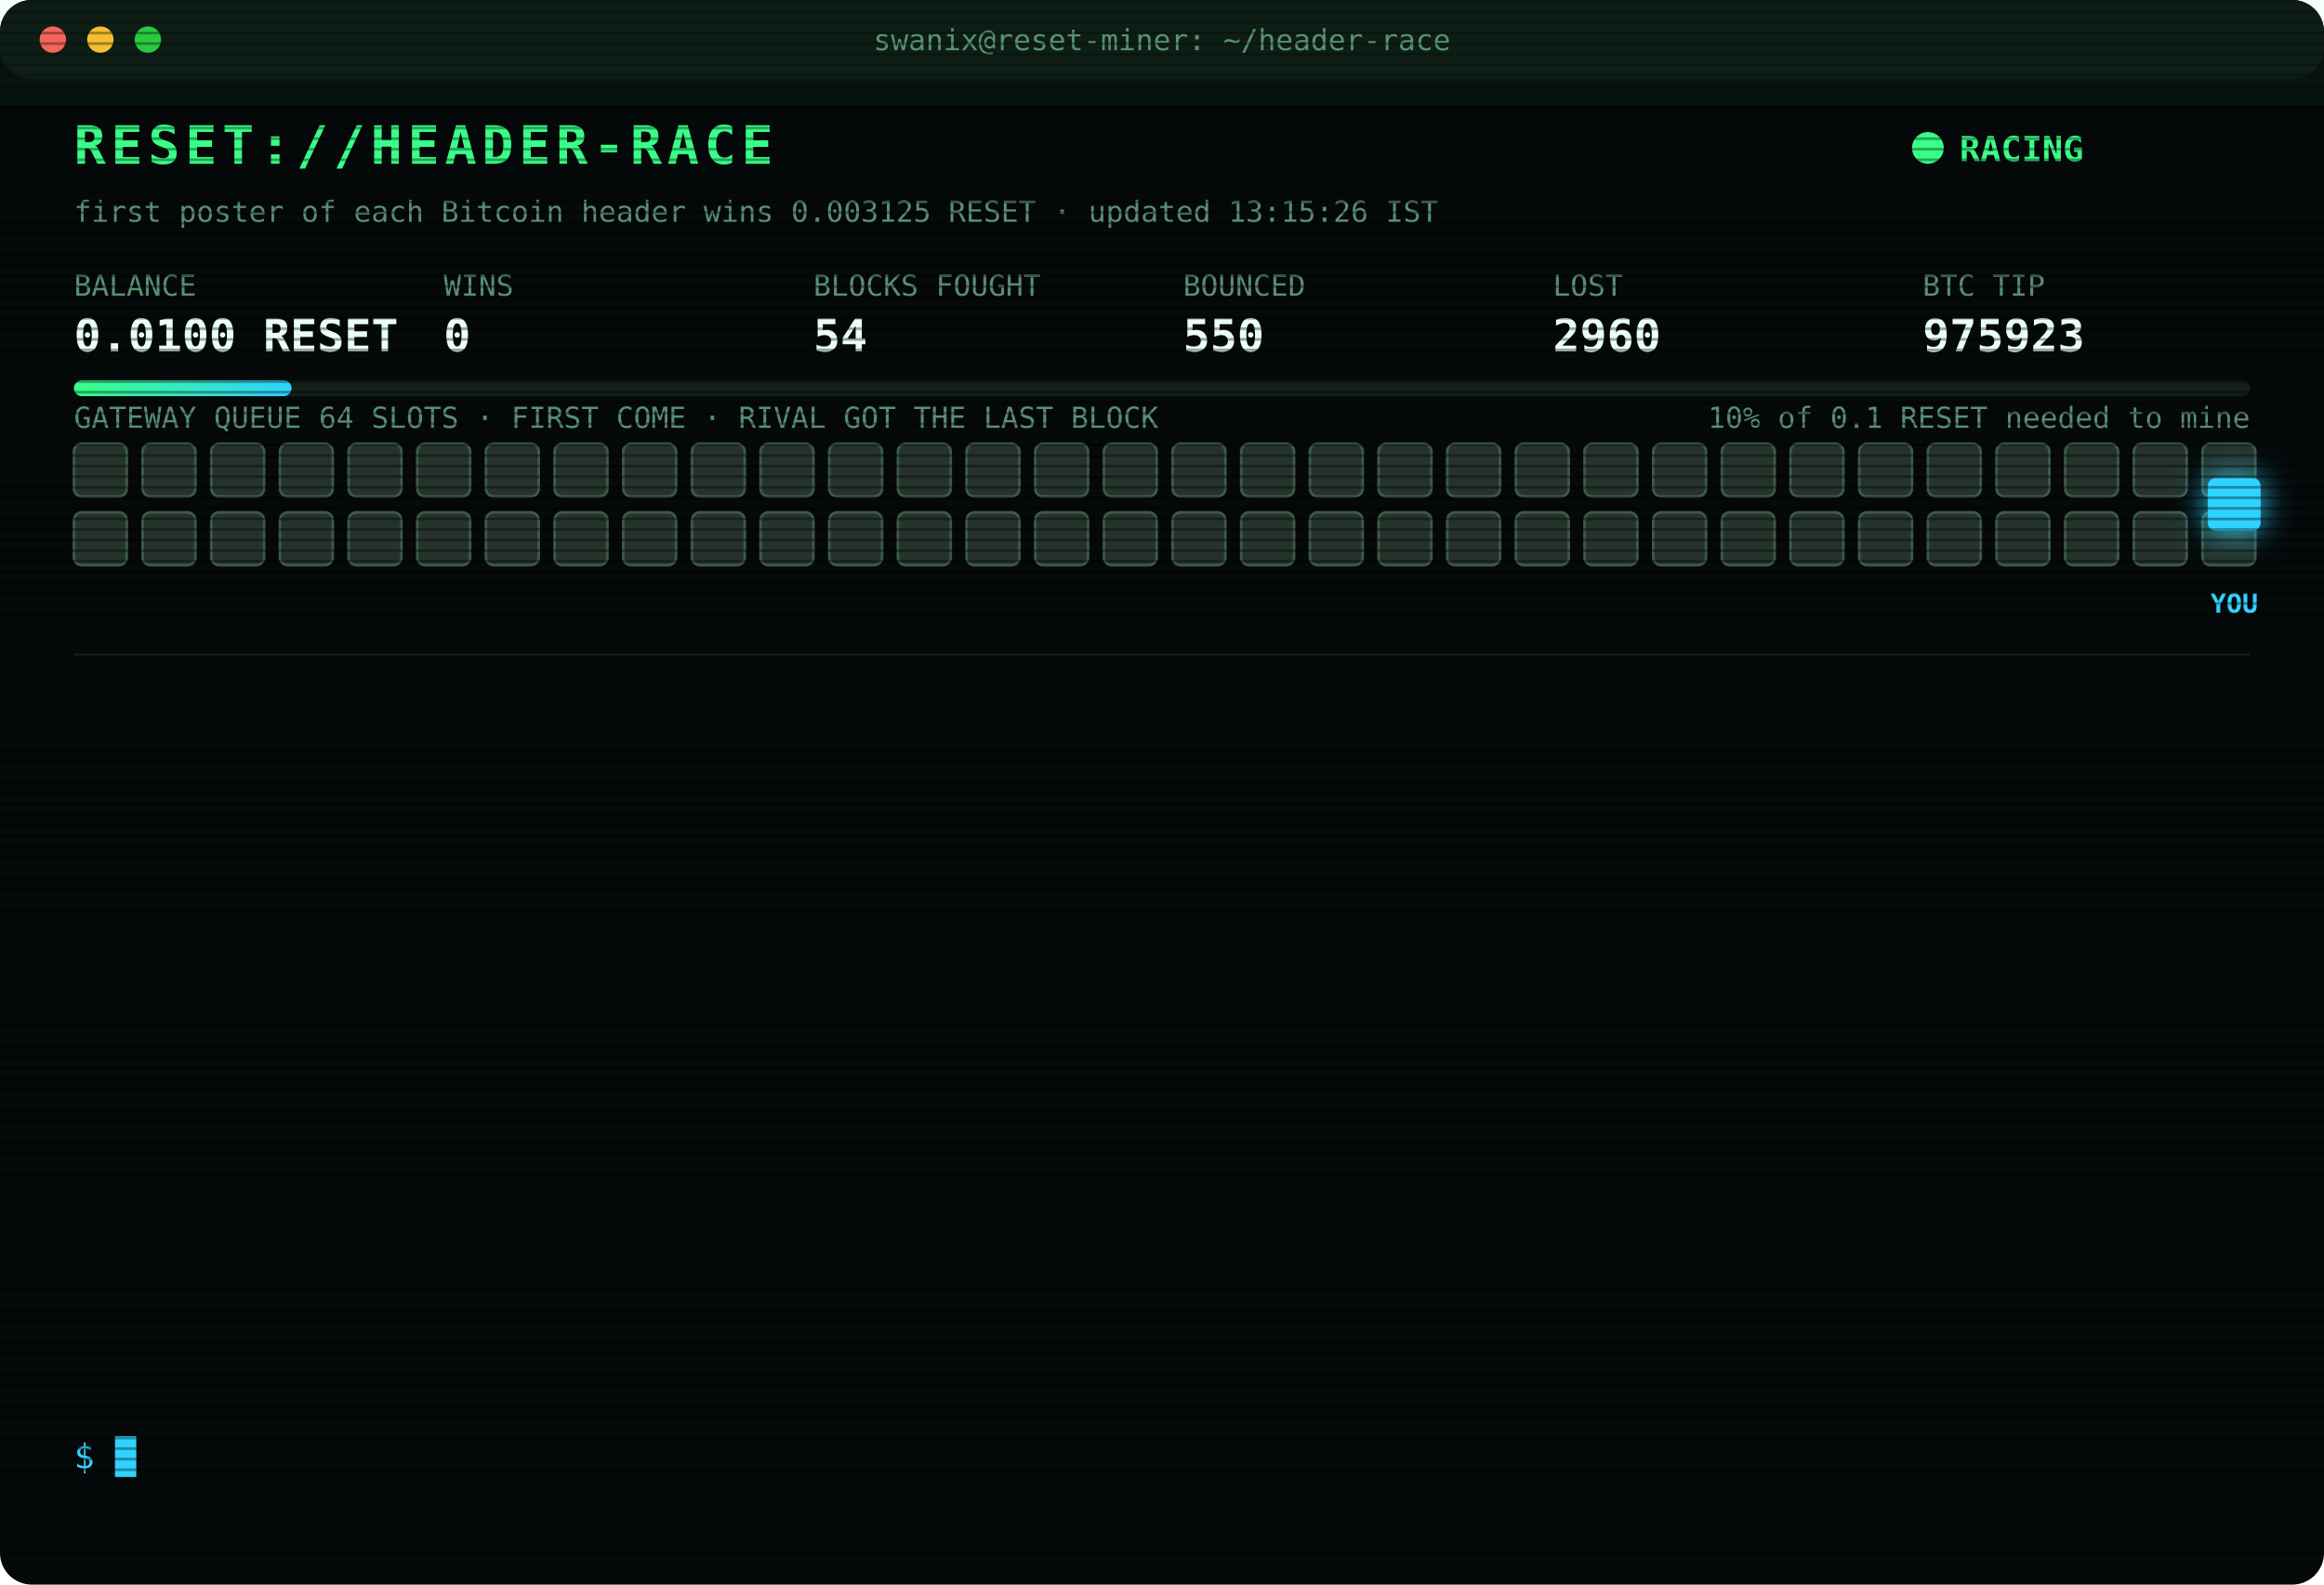
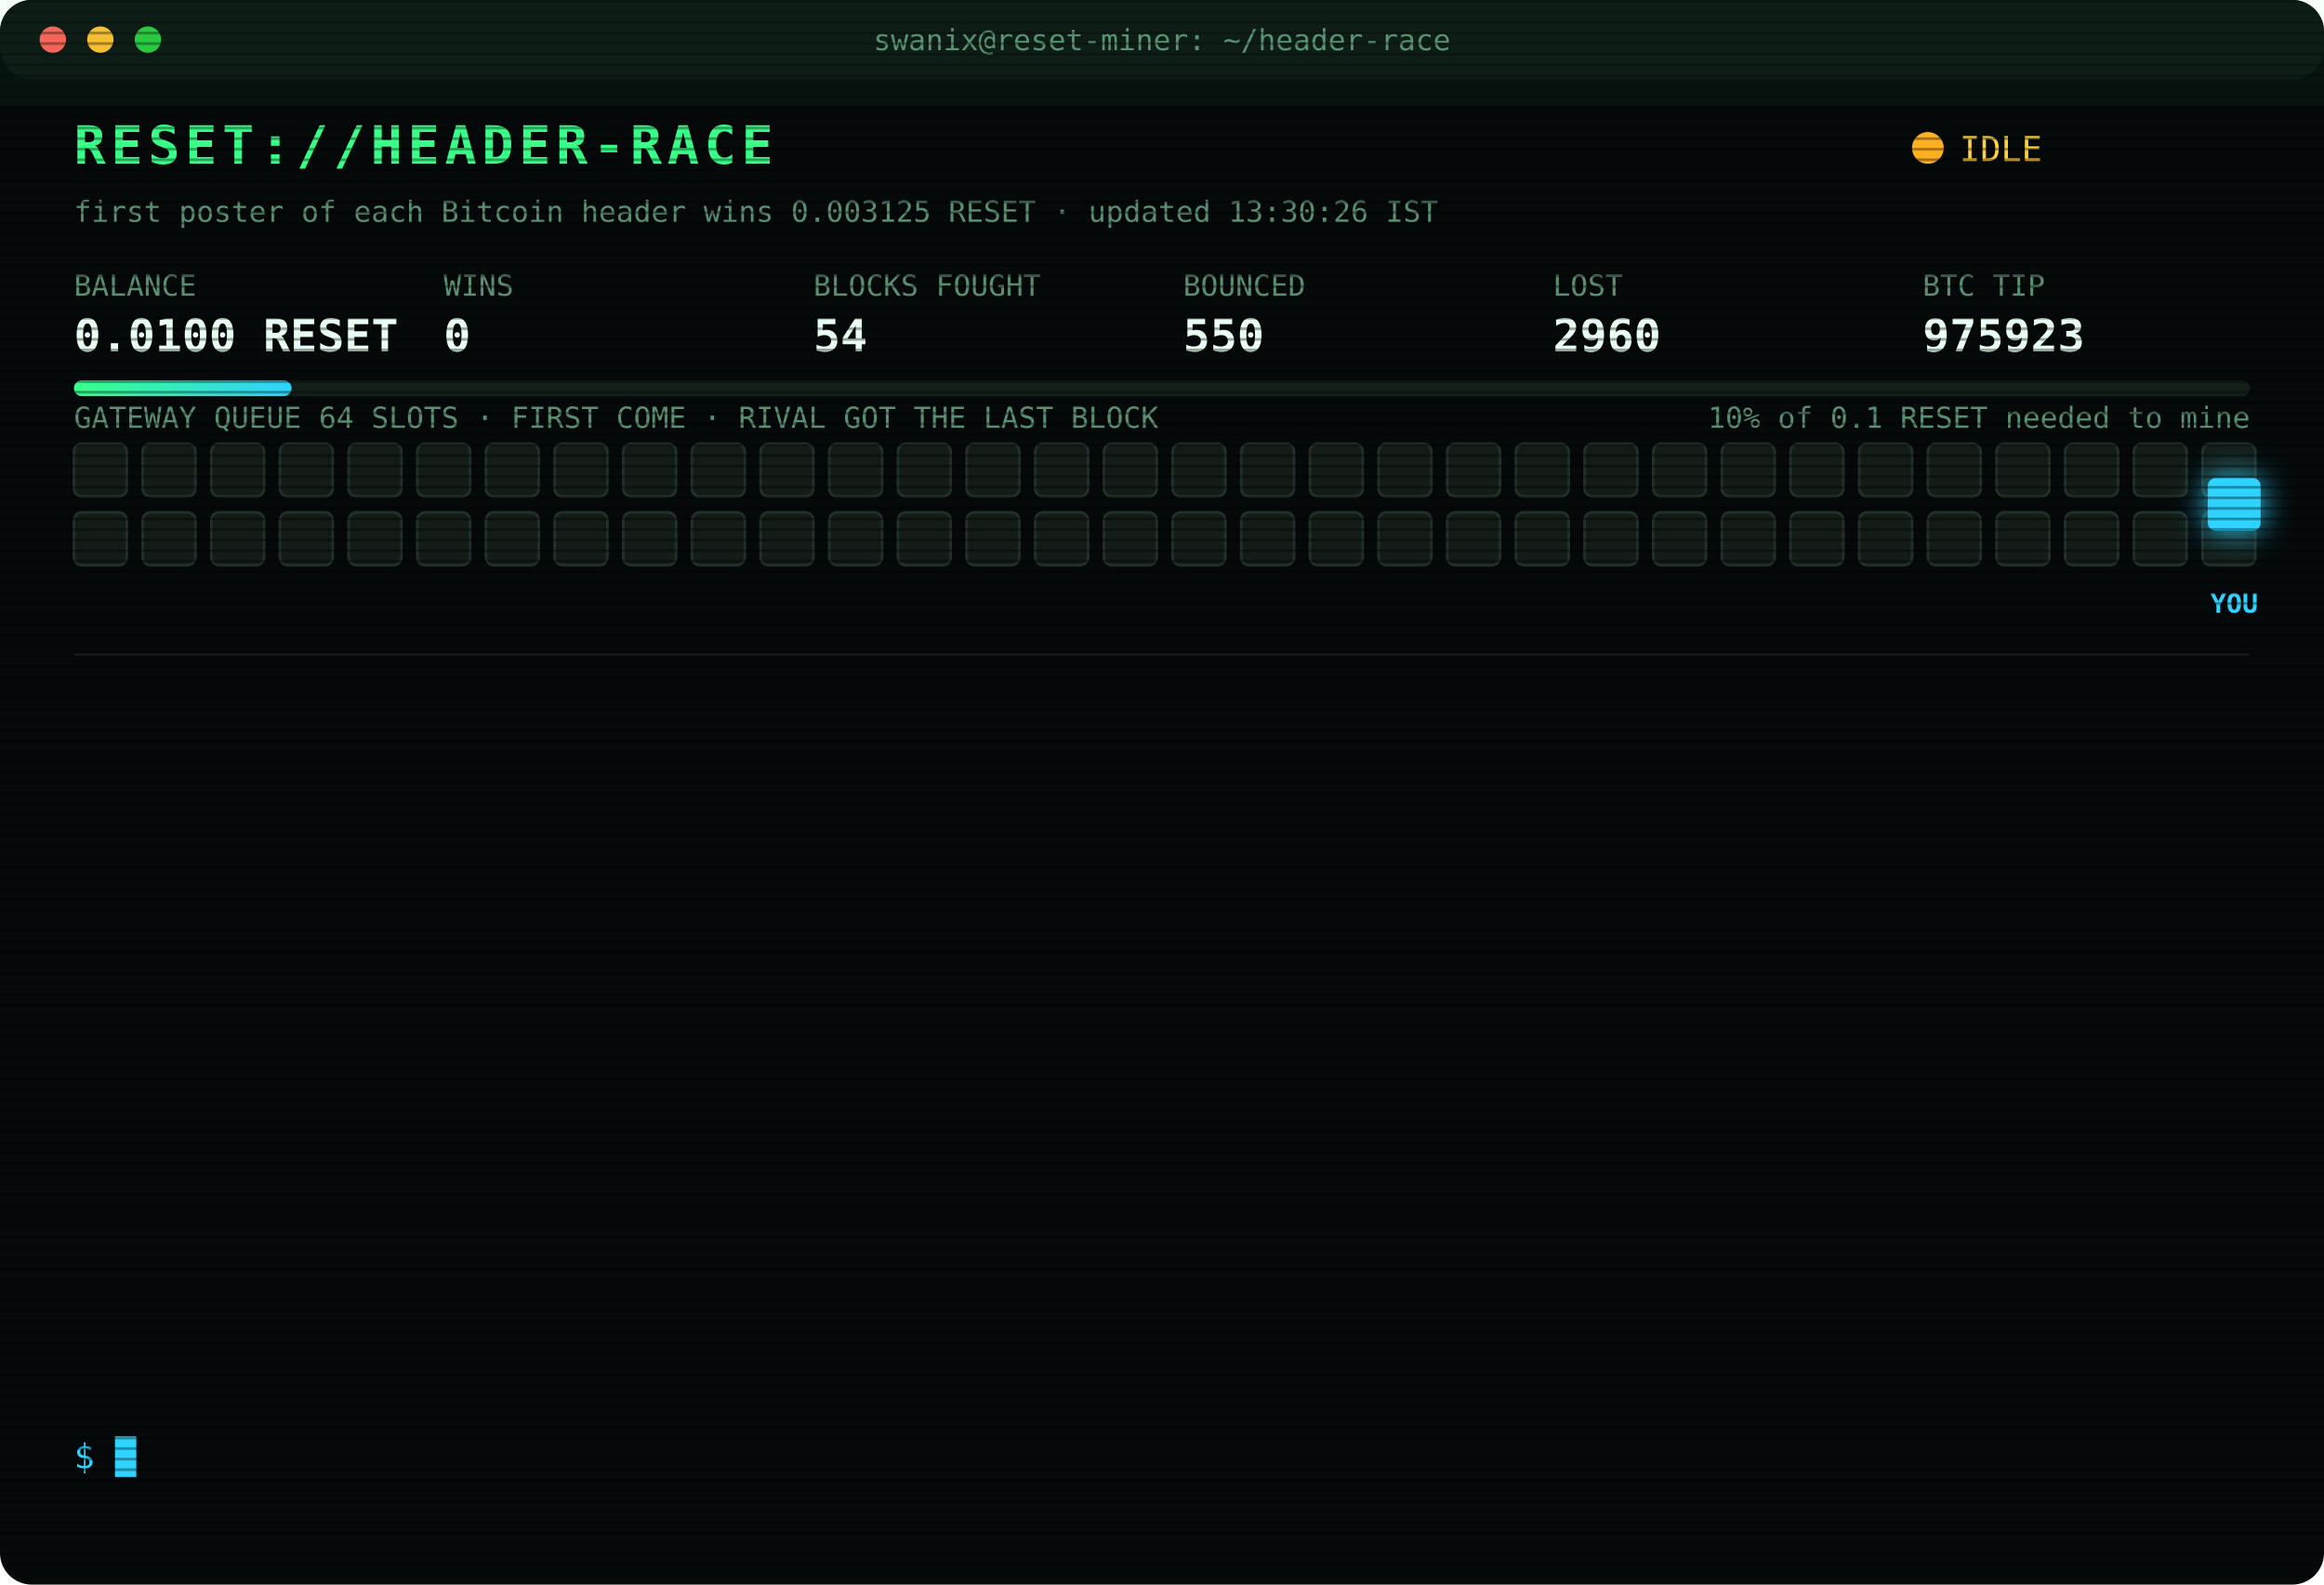
<svg xmlns="http://www.w3.org/2000/svg" width="880" height="600" viewBox="0 0 880 600" font-family="ui-monospace,SFMono-Regular,Menlo,Consolas,monospace">
  <style>
text{font-size:13px;fill:#7CFFB2}
.title{font-size:20px;font-weight:700;fill:#39FF88;letter-spacing:2px;animation:glitch 3s infinite steps(1)}
.sub{fill:#2fd3ff}.k{fill:#5a8f73;font-size:11px}.v{font-size:17px;font-weight:700;fill:#eafff3}
.ts{fill:#3f6b56}.boot{fill:#2fd3ff}.dim{fill:#5a8f73}.bad{fill:#ff4d6d}.warn{fill:#ffd23f}.mag{fill:#ff5cf0}.win{fill:#39FF88;font-weight:700}
.tag{font-size:10px;fill:#2fd3ff;font-weight:700}
.rival{fill:#26332c;stroke:#3c5a49;animation:jam 1.2s infinite alternate}
.idle{fill:#141c18;stroke:#22302a;animation:breathe 4s infinite}
.me{fill:#2fd3ff;filter:drop-shadow(0 0 6px #2fd3ff)}
.hover{animation:nudge 1.1s infinite ease-in-out}.bounce{animation:kick 1.4s infinite}
.ln{opacity:0;animation:in .4s forwards}
.cur{animation:blink 1s infinite steps(1)}
.scan{animation:scan 6s infinite linear}
.led{animation:blink 1.4s infinite}
@keyframes in{from{opacity:0;transform:translateX(-6px)}to{opacity:1;transform:none}}
@keyframes blink{50%{opacity:0}}
@keyframes jam{to{fill:#33463b}}
@keyframes breathe{50%{opacity:.4}}
@keyframes nudge{50%{transform:translateX(-10px)}}
@keyframes kick{0%,100%{transform:none}30%{transform:translateX(-14px)}55%{transform:translateX(10px) translateY(-6px)}}
@keyframes glitch{0%,92%{transform:none}93%{transform:translateX(2px);fill:#ff4d6d}95%{transform:translateX(-2px);fill:#2fd3ff}97%{transform:none}}
@keyframes scan{from{transform:translateY(-40px)}to{transform:translateY(600px)}}
</style>
  <defs>
    <pattern id="sl" width="4" height="4" patternUnits="userSpaceOnUse">
      <rect width="4" height="1" fill="#000" opacity=".35" />
    </pattern>
    <linearGradient id="bar">
      <stop offset="0" stop-color="#39FF88" />
      <stop offset="1" stop-color="#2fd3ff" />
    </linearGradient>
  </defs>
  <rect width="880" height="600" rx="12" fill="#05090a" />
  <rect width="880" height="30" rx="12" fill="#0d1512" />
  <circle cx="20" cy="15" r="5" fill="#ff5f57" />
  <circle cx="38" cy="15" r="5" fill="#febc2e" />
  <circle cx="56" cy="15" r="5" fill="#28c840" />
  <text x="440" y="19" text-anchor="middle" class="k">swanix@reset-miner: ~/header-race</text>
  <text x="28" y="62" class="title">RESET://HEADER-RACE</text>
-   <circle class="led" cx="730" cy="56" r="6" fill="#39FF88" />
-   <text x="742" y="61" class="win">RACING</text>
-   <text x="28" y="84" class="k">first poster of each Bitcoin header wins 0.003125 RESET · updated 13:15:26 IST</text>
+   <circle class="led" cx="730" cy="56" r="6" fill="#ffb020" />
+   <text x="742" y="61" class="warn">IDLE</text>
+   <text x="28" y="84" class="k">first poster of each Bitcoin header wins 0.003125 RESET · updated 13:30:26 IST</text>
  <text x="28" y="112" class="k">BALANCE</text>
  <text x="28" y="133" class="v">0.0100 RESET</text>
  <text x="168" y="112" class="k">WINS</text>
  <text x="168" y="133" class="v">0</text>
  <text x="308" y="112" class="k">BLOCKS FOUGHT</text>
  <text x="308" y="133" class="v">54</text>
  <text x="448" y="112" class="k">BOUNCED</text>
  <text x="448" y="133" class="v">550</text>
  <text x="588" y="112" class="k">LOST</text>
  <text x="588" y="133" class="v">2960</text>
  <text x="728" y="112" class="k">BTC TIP</text>
  <text x="728" y="133" class="v">975923</text>
  <rect x="28" y="144" width="824" height="6" rx="3" fill="#13201a" />
  <rect x="28" y="144" width="82.4" height="6" rx="3" fill="url(#bar)" />
  <text x="852" y="162" text-anchor="end" class="k">10% of 0.1 RESET needed to mine</text>
  <text x="28" y="162" class="k">GATEWAY QUEUE 64 SLOTS · FIRST COME · RIVAL GOT THE LAST BLOCK</text>
-   <rect class="rival" x="28" y="168" width="20" height="20" rx="3" style="animation-delay:0.00s" />
-   <rect class="rival" x="54" y="168" width="20" height="20" rx="3" style="animation-delay:0.05s" />
-   <rect class="rival" x="80" y="168" width="20" height="20" rx="3" style="animation-delay:0.10s" />
-   <rect class="rival" x="106" y="168" width="20" height="20" rx="3" style="animation-delay:0.15s" />
-   <rect class="rival" x="132" y="168" width="20" height="20" rx="3" style="animation-delay:0.20s" />
-   <rect class="rival" x="158" y="168" width="20" height="20" rx="3" style="animation-delay:0.25s" />
-   <rect class="rival" x="184" y="168" width="20" height="20" rx="3" style="animation-delay:0.30s" />
-   <rect class="rival" x="210" y="168" width="20" height="20" rx="3" style="animation-delay:0.35s" />
-   <rect class="rival" x="236" y="168" width="20" height="20" rx="3" style="animation-delay:0.40s" />
-   <rect class="rival" x="262" y="168" width="20" height="20" rx="3" style="animation-delay:0.45s" />
-   <rect class="rival" x="288" y="168" width="20" height="20" rx="3" style="animation-delay:0.50s" />
-   <rect class="rival" x="314" y="168" width="20" height="20" rx="3" style="animation-delay:0.55s" />
-   <rect class="rival" x="340" y="168" width="20" height="20" rx="3" style="animation-delay:0.60s" />
-   <rect class="rival" x="366" y="168" width="20" height="20" rx="3" style="animation-delay:0.65s" />
-   <rect class="rival" x="392" y="168" width="20" height="20" rx="3" style="animation-delay:0.70s" />
-   <rect class="rival" x="418" y="168" width="20" height="20" rx="3" style="animation-delay:0.75s" />
-   <rect class="rival" x="444" y="168" width="20" height="20" rx="3" style="animation-delay:0.80s" />
-   <rect class="rival" x="470" y="168" width="20" height="20" rx="3" style="animation-delay:0.85s" />
-   <rect class="rival" x="496" y="168" width="20" height="20" rx="3" style="animation-delay:0.90s" />
-   <rect class="rival" x="522" y="168" width="20" height="20" rx="3" style="animation-delay:0.95s" />
-   <rect class="rival" x="548" y="168" width="20" height="20" rx="3" style="animation-delay:1.00s" />
-   <rect class="rival" x="574" y="168" width="20" height="20" rx="3" style="animation-delay:1.05s" />
-   <rect class="rival" x="600" y="168" width="20" height="20" rx="3" style="animation-delay:1.10s" />
-   <rect class="rival" x="626" y="168" width="20" height="20" rx="3" style="animation-delay:1.15s" />
-   <rect class="rival" x="652" y="168" width="20" height="20" rx="3" style="animation-delay:1.20s" />
-   <rect class="rival" x="678" y="168" width="20" height="20" rx="3" style="animation-delay:1.25s" />
-   <rect class="rival" x="704" y="168" width="20" height="20" rx="3" style="animation-delay:1.30s" />
-   <rect class="rival" x="730" y="168" width="20" height="20" rx="3" style="animation-delay:1.35s" />
-   <rect class="rival" x="756" y="168" width="20" height="20" rx="3" style="animation-delay:1.40s" />
-   <rect class="rival" x="782" y="168" width="20" height="20" rx="3" style="animation-delay:1.45s" />
-   <rect class="rival" x="808" y="168" width="20" height="20" rx="3" style="animation-delay:1.50s" />
-   <rect class="rival" x="834" y="168" width="20" height="20" rx="3" style="animation-delay:1.55s" />
-   <rect class="rival" x="28" y="194" width="20" height="20" rx="3" style="animation-delay:1.60s" />
-   <rect class="rival" x="54" y="194" width="20" height="20" rx="3" style="animation-delay:1.65s" />
-   <rect class="rival" x="80" y="194" width="20" height="20" rx="3" style="animation-delay:1.70s" />
-   <rect class="rival" x="106" y="194" width="20" height="20" rx="3" style="animation-delay:1.75s" />
-   <rect class="rival" x="132" y="194" width="20" height="20" rx="3" style="animation-delay:1.80s" />
-   <rect class="rival" x="158" y="194" width="20" height="20" rx="3" style="animation-delay:1.85s" />
-   <rect class="rival" x="184" y="194" width="20" height="20" rx="3" style="animation-delay:1.90s" />
-   <rect class="rival" x="210" y="194" width="20" height="20" rx="3" style="animation-delay:1.95s" />
-   <rect class="rival" x="236" y="194" width="20" height="20" rx="3" style="animation-delay:2.00s" />
-   <rect class="rival" x="262" y="194" width="20" height="20" rx="3" style="animation-delay:2.05s" />
-   <rect class="rival" x="288" y="194" width="20" height="20" rx="3" style="animation-delay:2.10s" />
-   <rect class="rival" x="314" y="194" width="20" height="20" rx="3" style="animation-delay:2.15s" />
-   <rect class="rival" x="340" y="194" width="20" height="20" rx="3" style="animation-delay:2.20s" />
-   <rect class="rival" x="366" y="194" width="20" height="20" rx="3" style="animation-delay:2.25s" />
-   <rect class="rival" x="392" y="194" width="20" height="20" rx="3" style="animation-delay:2.30s" />
-   <rect class="rival" x="418" y="194" width="20" height="20" rx="3" style="animation-delay:2.35s" />
-   <rect class="rival" x="444" y="194" width="20" height="20" rx="3" style="animation-delay:2.40s" />
-   <rect class="rival" x="470" y="194" width="20" height="20" rx="3" style="animation-delay:2.45s" />
-   <rect class="rival" x="496" y="194" width="20" height="20" rx="3" style="animation-delay:2.50s" />
-   <rect class="rival" x="522" y="194" width="20" height="20" rx="3" style="animation-delay:2.55s" />
-   <rect class="rival" x="548" y="194" width="20" height="20" rx="3" style="animation-delay:2.60s" />
-   <rect class="rival" x="574" y="194" width="20" height="20" rx="3" style="animation-delay:2.65s" />
-   <rect class="rival" x="600" y="194" width="20" height="20" rx="3" style="animation-delay:2.70s" />
-   <rect class="rival" x="626" y="194" width="20" height="20" rx="3" style="animation-delay:2.75s" />
-   <rect class="rival" x="652" y="194" width="20" height="20" rx="3" style="animation-delay:2.80s" />
-   <rect class="rival" x="678" y="194" width="20" height="20" rx="3" style="animation-delay:2.85s" />
-   <rect class="rival" x="704" y="194" width="20" height="20" rx="3" style="animation-delay:2.90s" />
-   <rect class="rival" x="730" y="194" width="20" height="20" rx="3" style="animation-delay:2.95s" />
-   <rect class="rival" x="756" y="194" width="20" height="20" rx="3" style="animation-delay:3.00s" />
-   <rect class="rival" x="782" y="194" width="20" height="20" rx="3" style="animation-delay:3.05s" />
-   <rect class="rival" x="808" y="194" width="20" height="20" rx="3" style="animation-delay:3.10s" />
-   <rect class="rival" x="834" y="194" width="20" height="20" rx="3" style="animation-delay:3.15s" />
+   <rect class="idle" x="28" y="168" width="20" height="20" rx="3" style="animation-delay:0.00s" />
+   <rect class="idle" x="54" y="168" width="20" height="20" rx="3" style="animation-delay:0.05s" />
+   <rect class="idle" x="80" y="168" width="20" height="20" rx="3" style="animation-delay:0.10s" />
+   <rect class="idle" x="106" y="168" width="20" height="20" rx="3" style="animation-delay:0.15s" />
+   <rect class="idle" x="132" y="168" width="20" height="20" rx="3" style="animation-delay:0.20s" />
+   <rect class="idle" x="158" y="168" width="20" height="20" rx="3" style="animation-delay:0.25s" />
+   <rect class="idle" x="184" y="168" width="20" height="20" rx="3" style="animation-delay:0.30s" />
+   <rect class="idle" x="210" y="168" width="20" height="20" rx="3" style="animation-delay:0.35s" />
+   <rect class="idle" x="236" y="168" width="20" height="20" rx="3" style="animation-delay:0.40s" />
+   <rect class="idle" x="262" y="168" width="20" height="20" rx="3" style="animation-delay:0.45s" />
+   <rect class="idle" x="288" y="168" width="20" height="20" rx="3" style="animation-delay:0.50s" />
+   <rect class="idle" x="314" y="168" width="20" height="20" rx="3" style="animation-delay:0.55s" />
+   <rect class="idle" x="340" y="168" width="20" height="20" rx="3" style="animation-delay:0.60s" />
+   <rect class="idle" x="366" y="168" width="20" height="20" rx="3" style="animation-delay:0.65s" />
+   <rect class="idle" x="392" y="168" width="20" height="20" rx="3" style="animation-delay:0.70s" />
+   <rect class="idle" x="418" y="168" width="20" height="20" rx="3" style="animation-delay:0.75s" />
+   <rect class="idle" x="444" y="168" width="20" height="20" rx="3" style="animation-delay:0.80s" />
+   <rect class="idle" x="470" y="168" width="20" height="20" rx="3" style="animation-delay:0.85s" />
+   <rect class="idle" x="496" y="168" width="20" height="20" rx="3" style="animation-delay:0.90s" />
+   <rect class="idle" x="522" y="168" width="20" height="20" rx="3" style="animation-delay:0.95s" />
+   <rect class="idle" x="548" y="168" width="20" height="20" rx="3" style="animation-delay:1.00s" />
+   <rect class="idle" x="574" y="168" width="20" height="20" rx="3" style="animation-delay:1.05s" />
+   <rect class="idle" x="600" y="168" width="20" height="20" rx="3" style="animation-delay:1.10s" />
+   <rect class="idle" x="626" y="168" width="20" height="20" rx="3" style="animation-delay:1.15s" />
+   <rect class="idle" x="652" y="168" width="20" height="20" rx="3" style="animation-delay:1.20s" />
+   <rect class="idle" x="678" y="168" width="20" height="20" rx="3" style="animation-delay:1.25s" />
+   <rect class="idle" x="704" y="168" width="20" height="20" rx="3" style="animation-delay:1.30s" />
+   <rect class="idle" x="730" y="168" width="20" height="20" rx="3" style="animation-delay:1.35s" />
+   <rect class="idle" x="756" y="168" width="20" height="20" rx="3" style="animation-delay:1.40s" />
+   <rect class="idle" x="782" y="168" width="20" height="20" rx="3" style="animation-delay:1.45s" />
+   <rect class="idle" x="808" y="168" width="20" height="20" rx="3" style="animation-delay:1.50s" />
+   <rect class="idle" x="834" y="168" width="20" height="20" rx="3" style="animation-delay:1.55s" />
+   <rect class="idle" x="28" y="194" width="20" height="20" rx="3" style="animation-delay:1.60s" />
+   <rect class="idle" x="54" y="194" width="20" height="20" rx="3" style="animation-delay:1.65s" />
+   <rect class="idle" x="80" y="194" width="20" height="20" rx="3" style="animation-delay:1.70s" />
+   <rect class="idle" x="106" y="194" width="20" height="20" rx="3" style="animation-delay:1.75s" />
+   <rect class="idle" x="132" y="194" width="20" height="20" rx="3" style="animation-delay:1.80s" />
+   <rect class="idle" x="158" y="194" width="20" height="20" rx="3" style="animation-delay:1.85s" />
+   <rect class="idle" x="184" y="194" width="20" height="20" rx="3" style="animation-delay:1.90s" />
+   <rect class="idle" x="210" y="194" width="20" height="20" rx="3" style="animation-delay:1.95s" />
+   <rect class="idle" x="236" y="194" width="20" height="20" rx="3" style="animation-delay:2.00s" />
+   <rect class="idle" x="262" y="194" width="20" height="20" rx="3" style="animation-delay:2.05s" />
+   <rect class="idle" x="288" y="194" width="20" height="20" rx="3" style="animation-delay:2.10s" />
+   <rect class="idle" x="314" y="194" width="20" height="20" rx="3" style="animation-delay:2.15s" />
+   <rect class="idle" x="340" y="194" width="20" height="20" rx="3" style="animation-delay:2.20s" />
+   <rect class="idle" x="366" y="194" width="20" height="20" rx="3" style="animation-delay:2.25s" />
+   <rect class="idle" x="392" y="194" width="20" height="20" rx="3" style="animation-delay:2.30s" />
+   <rect class="idle" x="418" y="194" width="20" height="20" rx="3" style="animation-delay:2.35s" />
+   <rect class="idle" x="444" y="194" width="20" height="20" rx="3" style="animation-delay:2.40s" />
+   <rect class="idle" x="470" y="194" width="20" height="20" rx="3" style="animation-delay:2.45s" />
+   <rect class="idle" x="496" y="194" width="20" height="20" rx="3" style="animation-delay:2.50s" />
+   <rect class="idle" x="522" y="194" width="20" height="20" rx="3" style="animation-delay:2.55s" />
+   <rect class="idle" x="548" y="194" width="20" height="20" rx="3" style="animation-delay:2.60s" />
+   <rect class="idle" x="574" y="194" width="20" height="20" rx="3" style="animation-delay:2.65s" />
+   <rect class="idle" x="600" y="194" width="20" height="20" rx="3" style="animation-delay:2.70s" />
+   <rect class="idle" x="626" y="194" width="20" height="20" rx="3" style="animation-delay:2.75s" />
+   <rect class="idle" x="652" y="194" width="20" height="20" rx="3" style="animation-delay:2.80s" />
+   <rect class="idle" x="678" y="194" width="20" height="20" rx="3" style="animation-delay:2.85s" />
+   <rect class="idle" x="704" y="194" width="20" height="20" rx="3" style="animation-delay:2.90s" />
+   <rect class="idle" x="730" y="194" width="20" height="20" rx="3" style="animation-delay:2.95s" />
+   <rect class="idle" x="756" y="194" width="20" height="20" rx="3" style="animation-delay:3.00s" />
+   <rect class="idle" x="782" y="194" width="20" height="20" rx="3" style="animation-delay:3.05s" />
+   <rect class="idle" x="808" y="194" width="20" height="20" rx="3" style="animation-delay:3.10s" />
+   <rect class="idle" x="834" y="194" width="20" height="20" rx="3" style="animation-delay:3.15s" />
  <g class="hover">
    <rect class="me" x="836" y="181" width="20" height="20" rx="3" />
    <text class="tag" x="846" y="232" text-anchor="middle">YOU</text>
  </g>
  <line x1="28" x2="852" y1="248" y2="248" stroke="#13201a" />
  <g class="ln" style="animation-delay:0.40s">
    <text x="28" y="270" class="ts">11:26:13</text>
    <text x="104" y="270" class="bad">[LOST] #975907 taken by a rival miner</text>
  </g>
  <g class="ln" style="animation-delay:0.65s">
    <text x="28" y="292" class="ts">11:30:19</text>
    <text x="104" y="292" class="bad">[LOST] #975909 taken by a rival miner</text>
  </g>
  <g class="ln" style="animation-delay:0.90s">
    <text x="28" y="314" class="ts">11:35:05</text>
    <text x="104" y="314" class="bad">[LOST] #975910 taken by a rival miner</text>
  </g>
  <g class="ln" style="animation-delay:1.15s">
    <text x="28" y="336" class="ts">11:57:10</text>
    <text x="104" y="336" class="bad">[LOST] #975912 taken by a rival miner</text>
  </g>
  <g class="ln" style="animation-delay:1.40s">
    <text x="28" y="358" class="ts">12:01:38</text>
    <text x="104" y="358" class="bad">[LOST] #975913 taken by a rival miner</text>
  </g>
  <g class="ln" style="animation-delay:1.65s">
    <text x="28" y="380" class="ts">12:10:47</text>
    <text x="104" y="380" class="bad">[LOST] #975914 taken by a rival miner</text>
  </g>
  <g class="ln" style="animation-delay:1.90s">
    <text x="28" y="402" class="ts">12:12:29</text>
    <text x="104" y="402" class="bad">[LOST] #975916 taken by a rival miner</text>
  </g>
  <g class="ln" style="animation-delay:2.15s">
    <text x="28" y="424" class="ts">12:20:33</text>
    <text x="104" y="424" class="bad">[LOST] #975917 taken by a rival miner</text>
  </g>
  <g class="ln" style="animation-delay:2.40s">
    <text x="28" y="446" class="ts">12:24:16</text>
    <text x="104" y="446" class="bad">[LOST] #975918 taken by a rival miner</text>
  </g>
  <g class="ln" style="animation-delay:2.65s">
    <text x="28" y="468" class="ts">12:25:58</text>
    <text x="104" y="468" class="bad">[LOST] #975919 taken by a rival miner</text>
  </g>
  <g class="ln" style="animation-delay:2.90s">
    <text x="28" y="490" class="ts">12:27:26</text>
    <text x="104" y="490" class="bad">[LOST] #975920 taken by a rival miner</text>
  </g>
  <g class="ln" style="animation-delay:3.15s">
    <text x="28" y="512" class="ts">12:51:17</text>
    <text x="104" y="512" class="bad">[LOST] #975921 taken by a rival miner</text>
  </g>
  <g class="ln" style="animation-delay:3.40s">
    <text x="28" y="534" class="ts">13:03:56</text>
    <text x="104" y="534" class="bad">[LOST] #975922 taken by a rival miner</text>
  </g>
  <text x="28" y="556" class="sub">$ <tspan class="cur">█</tspan>
  </text>
  <rect width="880" height="600" rx="12" fill="url(#sl)" pointer-events="none" />
  <rect class="scan" width="880" height="40" fill="#39FF88" opacity=".04" />
</svg>
